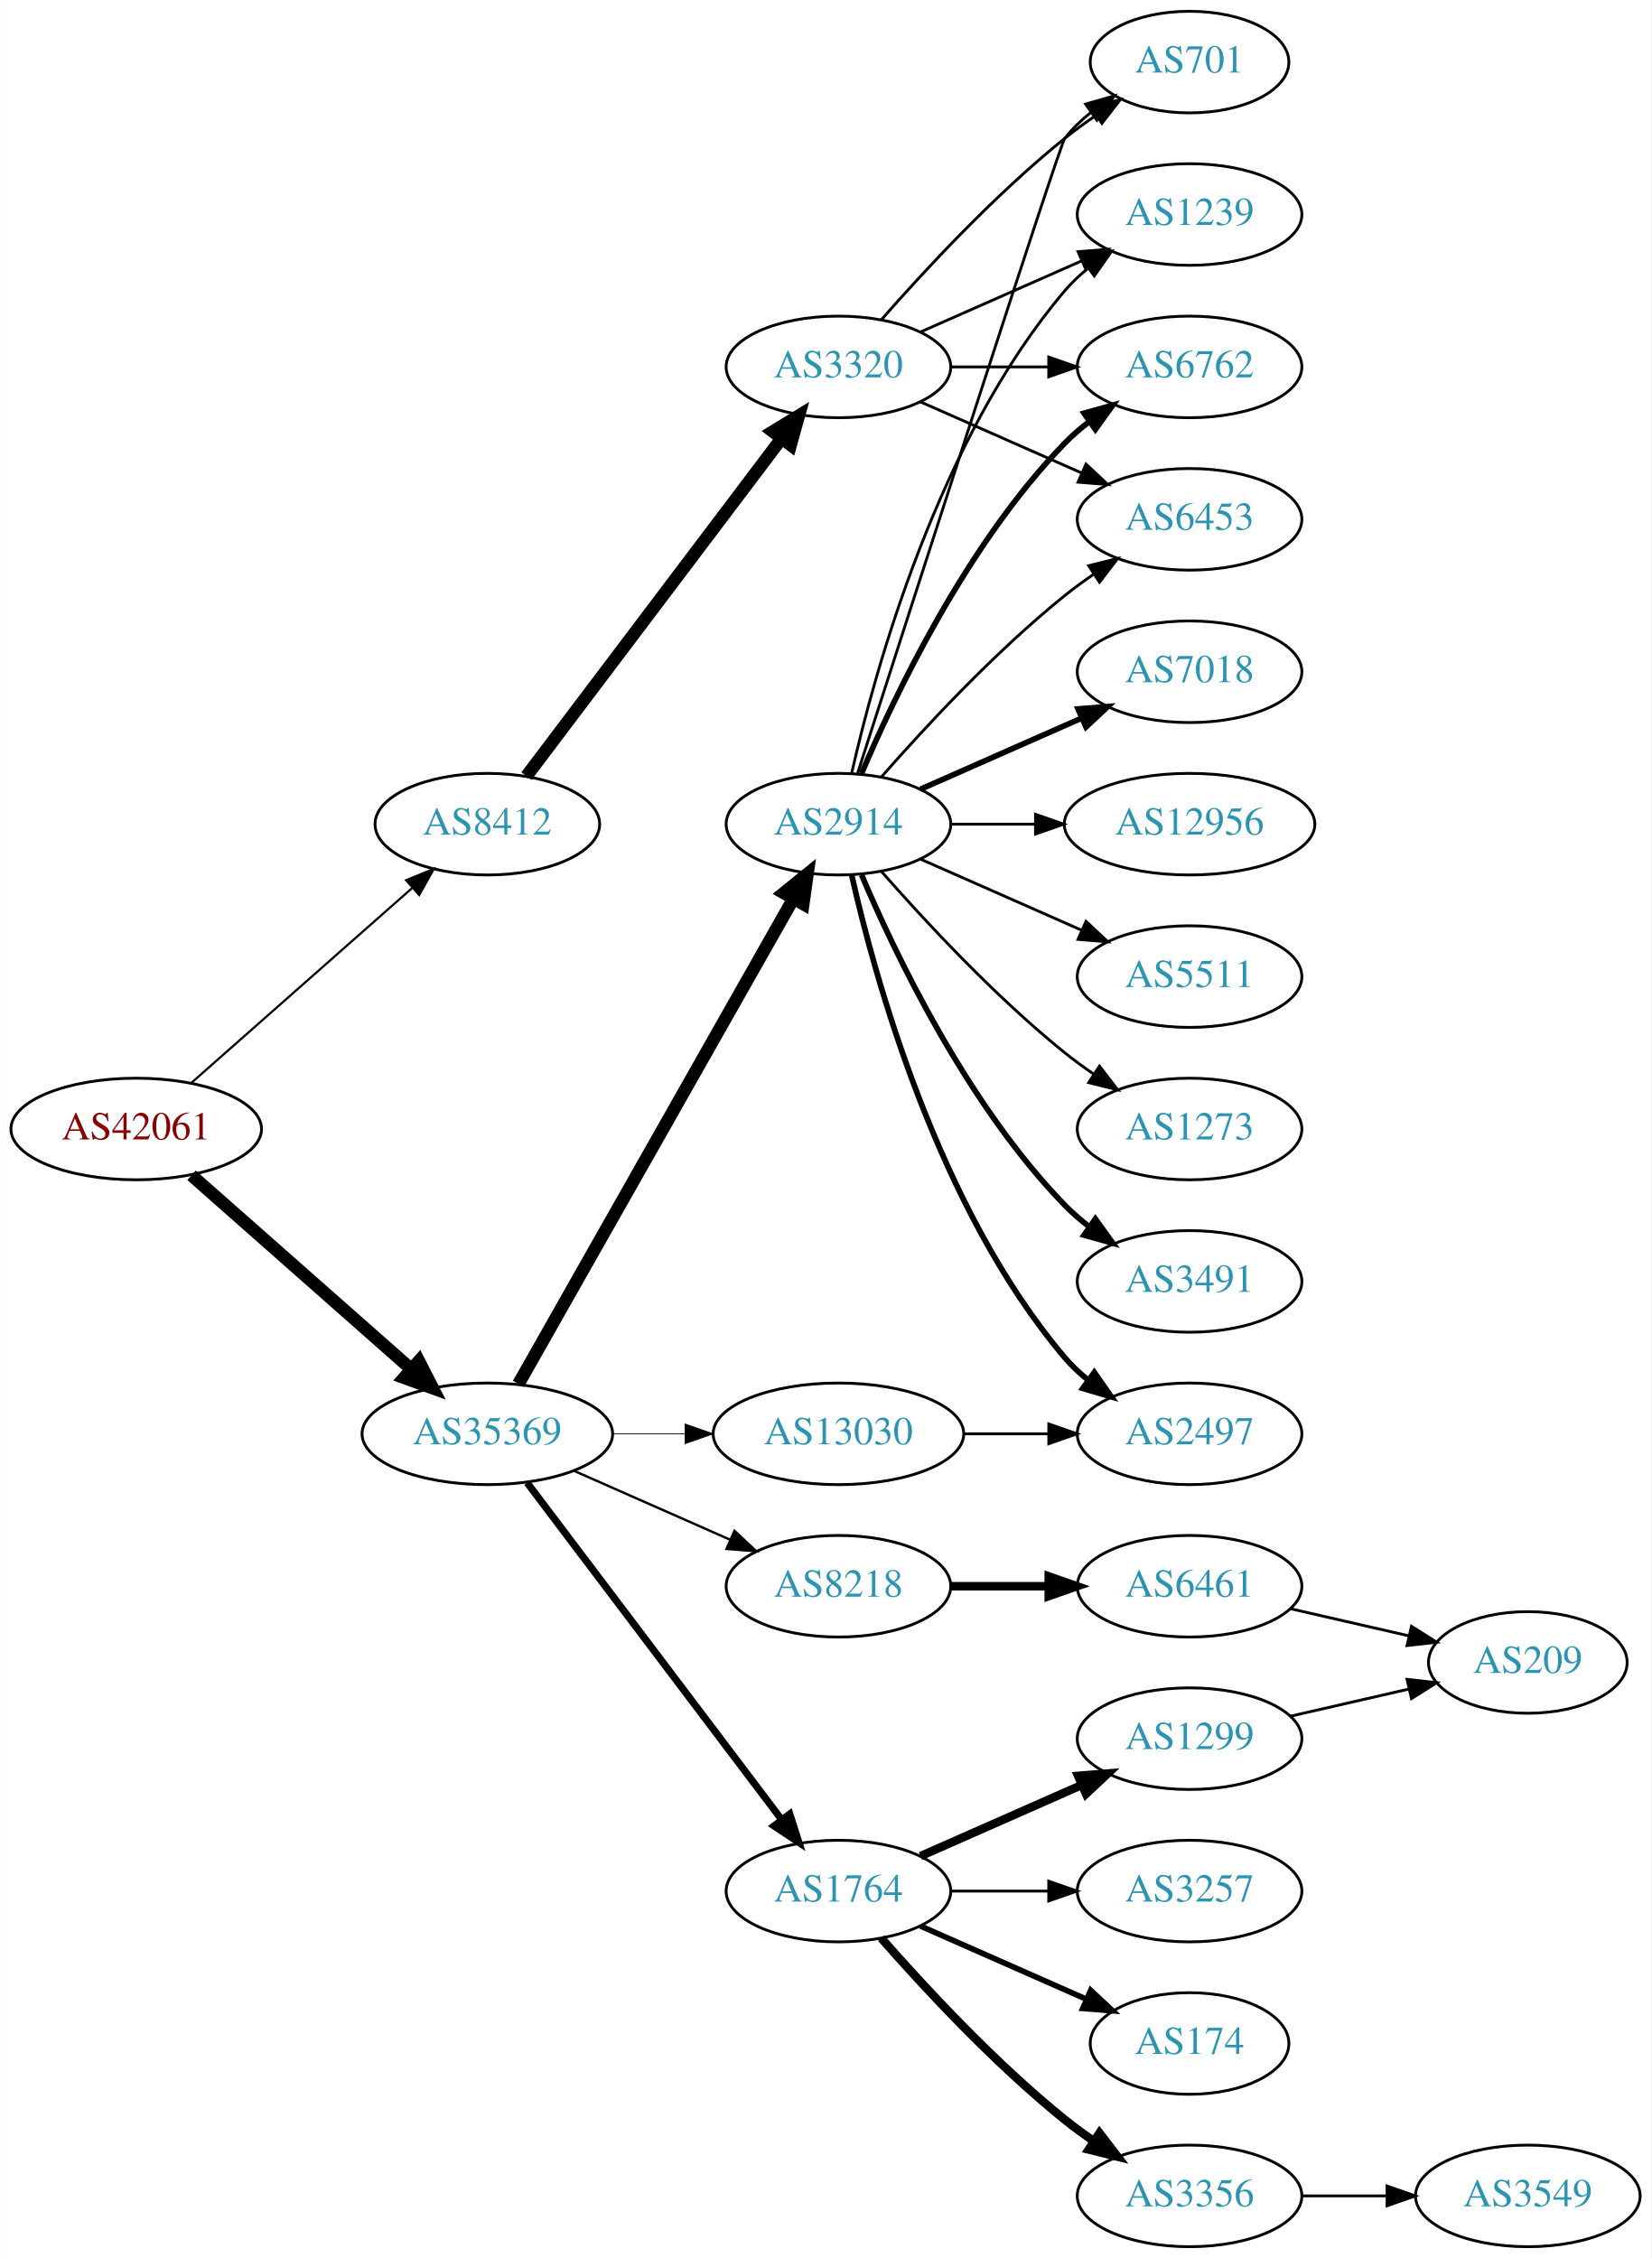
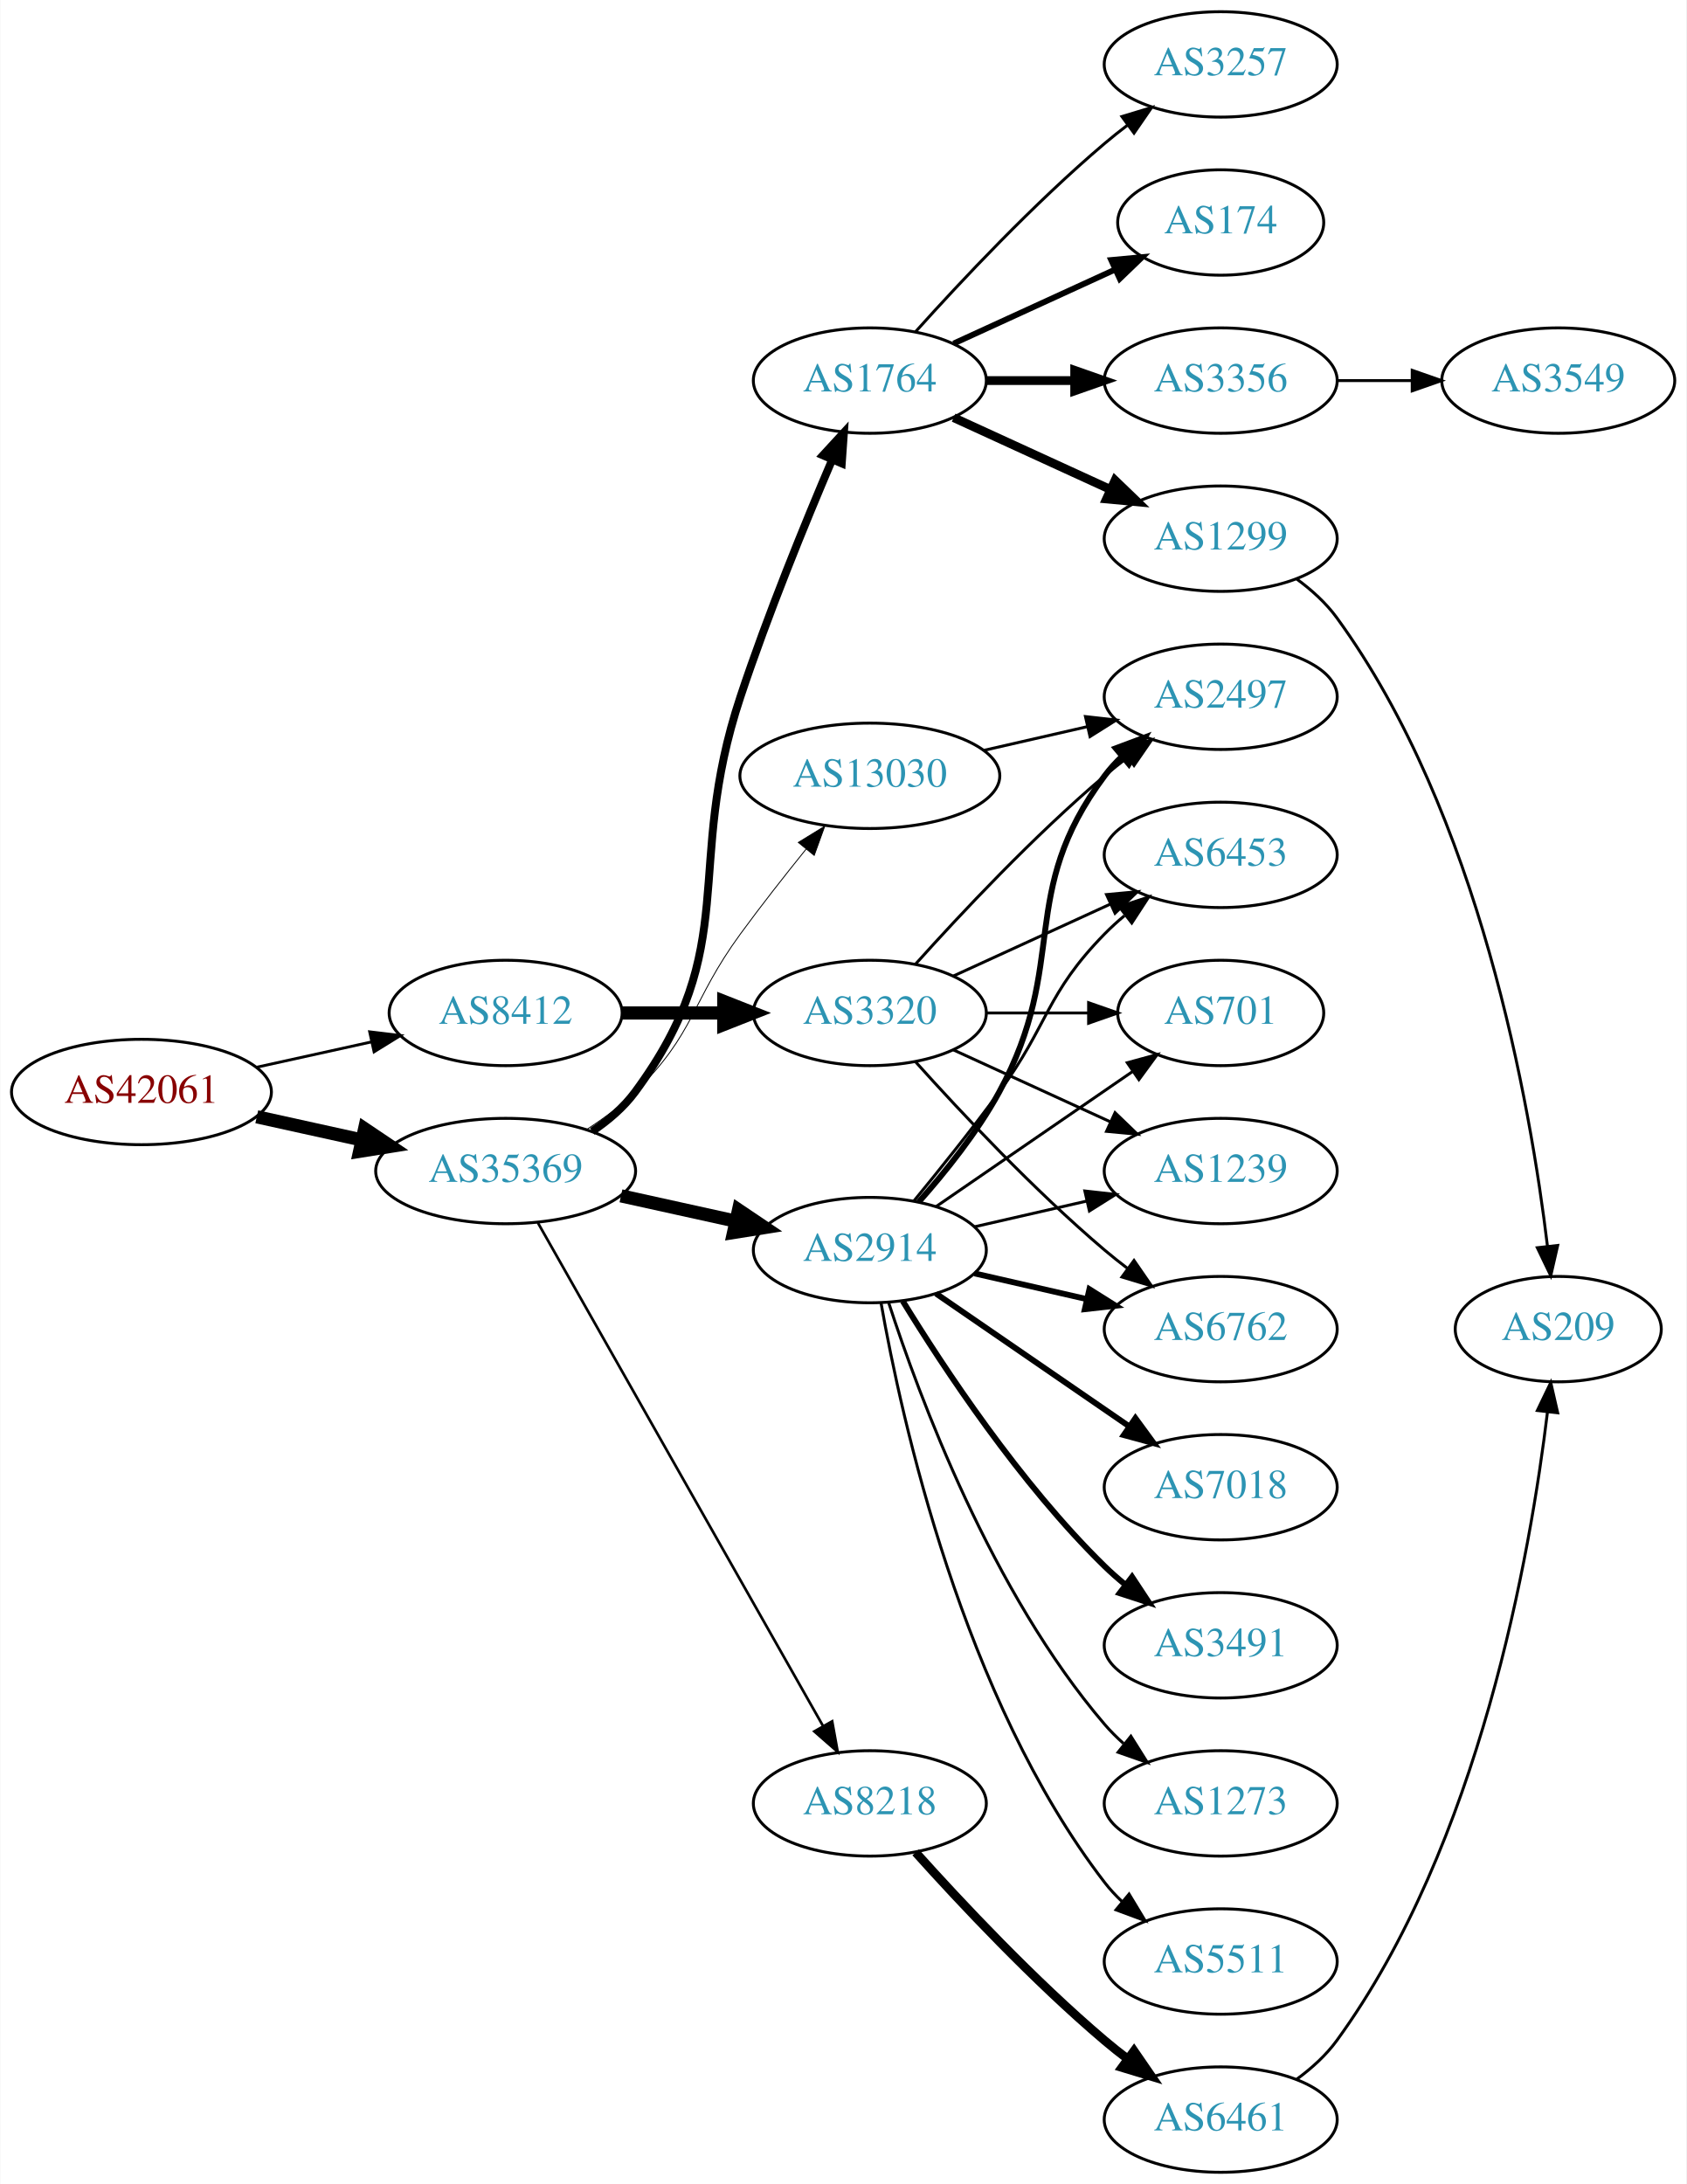
- <svg xmlns="http://www.w3.org/2000/svg" xmlns:xlink="http://www.w3.org/1999/xlink" width="585pt" height="800pt" viewBox="0.00 0.00 584.86 800.00">
-   <g id="graph0" class="graph" transform="scale(1 1) rotate(0) translate(4 796)">
-     <polygon fill="white" stroke="none" points="-4,4 -4,-796 580.862,-796 580.862,4 -4,4" />
+ <svg xmlns="http://www.w3.org/2000/svg" xmlns:xlink="http://www.w3.org/1999/xlink" width="576pt" height="746pt" viewBox="0.00 0.00 575.76 746.00">
+   <g id="graph0" class="graph" transform="scale(1 1) rotate(0) translate(4 742)">
+     <polygon fill="white" stroke="none" points="-4,4 -4,-742 571.762,-742 571.762,4 -4,4" />
    <g id="node1" class="node">
      <g id="a_node1">
        <a xlink:href="/asn/42061" xlink:title="AS42061 ~ LINZAG-AS [AT]">
-           <ellipse fill="#ffffff" stroke="black" cx="44.196" cy="-396" rx="44.393" ry="18" />
-           <text text-anchor="middle" x="44.196" y="-392.3" font-family="Times,serif" font-size="14.00" fill="#880000">AS42061</text>
+           <ellipse fill="#ffffff" stroke="black" cx="44.196" cy="-369" rx="44.393" ry="18" />
+           <text text-anchor="middle" x="44.196" y="-365.3" font-family="Times,serif" font-size="14.00" fill="#880000">AS42061</text>
        </a>
      </g>
    </g>
    <g id="node2" class="node">
      <g id="a_node2">
        <a xlink:href="/asn/8412" xlink:title="AS8412 ~ Rennweg 97-99 [AT]">
-           <ellipse fill="#ffffff" stroke="black" cx="168.588" cy="-504" rx="39.794" ry="18" />
-           <text text-anchor="middle" x="168.588" y="-500.3" font-family="Times,serif" font-size="14.00" fill="#2c94b3">AS8412</text>
+           <ellipse fill="#ffffff" stroke="black" cx="168.588" cy="-396" rx="39.794" ry="18" />
+           <text text-anchor="middle" x="168.588" y="-392.3" font-family="Times,serif" font-size="14.00" fill="#2c94b3">AS8412</text>
        </a>
      </g>
    </g>
    <g id="edge1" class="edge">
-       <path fill="none" stroke="black" stroke-width="0.776" d="M63.785,-412.403C84.602,-430.772 118.478,-460.665 141.838,-481.278" />
-       <polygon fill="black" stroke="black" stroke-width="0.776" points="139.809,-484.156 149.623,-488.148 144.441,-478.907 139.809,-484.156" />
+       <path fill="none" stroke="black" stroke-width="0.964" d="M83.586,-377.469C95.977,-380.202 109.824,-383.257 122.644,-386.085" />
+       <polygon fill="black" stroke="black" stroke-width="0.964" points="122.14,-389.558 132.659,-388.295 123.648,-382.722 122.14,-389.558" />
    </g>
    <g id="node3" class="node">
      <g id="a_node3">
        <a xlink:href="/asn/35369" xlink:title="AS35369 ~ LINZAG-TELEKOM-AS [AT]">
-           <ellipse fill="#ffffff" stroke="black" cx="168.588" cy="-288" rx="44.393" ry="18" />
-           <text text-anchor="middle" x="168.588" y="-284.3" font-family="Times,serif" font-size="14.00" fill="#2c94b3">AS35369</text>
+           <ellipse fill="#ffffff" stroke="black" cx="168.588" cy="-342" rx="44.393" ry="18" />
+           <text text-anchor="middle" x="168.588" y="-338.3" font-family="Times,serif" font-size="14.00" fill="#2c94b3">AS35369</text>
        </a>
      </g>
    </g>
    <g id="edge2" class="edge">
-       <path fill="none" stroke="black" stroke-width="4.5" d="M63.785,-379.597C84.482,-361.333 118.089,-331.678 141.434,-311.079" />
-       <polygon fill="black" stroke="black" stroke-width="4.5" points="144.333,-313.772 149.226,-304.203 139.122,-307.867 144.333,-313.772" />
+       <path fill="none" stroke="black" stroke-width="4.5" d="M83.586,-360.531C94.978,-358.018 107.6,-355.233 119.525,-352.603" />
+       <polygon fill="black" stroke="black" stroke-width="4.5" points="120.418,-356.438 129.335,-350.439 118.721,-348.748 120.418,-356.438" />
    </g>
    <g id="node4" class="node">
      <g id="a_node4">
        <a xlink:href="/asn/3320" xlink:title="AS3320 ~ DTAG [DE]">
-           <ellipse fill="#ffffff" stroke="black" cx="292.98" cy="-666" rx="39.794" ry="18" />
-           <text text-anchor="middle" x="292.98" y="-662.3" font-family="Times,serif" font-size="14.00" fill="#2c94b3">AS3320</text>
+           <ellipse fill="#ffffff" stroke="black" cx="292.98" cy="-396" rx="39.794" ry="18" />
+           <text text-anchor="middle" x="292.98" y="-392.3" font-family="Times,serif" font-size="14.00" fill="#2c94b3">AS3320</text>
        </a>
      </g>
    </g>
    <g id="edge3" class="edge">
-       <path fill="none" stroke="black" stroke-width="4.5" d="M182.455,-521.031C203.977,-549.517 247.394,-606.985 272.62,-640.374" />
-       <polygon fill="black" stroke="black" stroke-width="4.5" points="269.748,-643.105 278.918,-648.71 276.031,-638.357 269.748,-643.105" />
-     </g>
-     <g id="node9" class="node">
-       <g id="a_node9">
-         <a xlink:href="/asn/1764" xlink:title="AS1764 ~ NEXTLAYER-AS [AT]">
-           <ellipse fill="#ffffff" stroke="black" cx="292.98" cy="-126" rx="39.794" ry="18" />
-           <text text-anchor="middle" x="292.98" y="-122.3" font-family="Times,serif" font-size="14.00" fill="#2c94b3">AS1764</text>
-         </a>
-       </g>
-     </g>
-     <g id="edge8" class="edge">
-       <path fill="none" stroke="black" stroke-width="2.531" d="M182.686,-270.663C204.311,-242.04 247.582,-184.767 272.705,-151.514" />
-       <polygon fill="black" stroke="black" stroke-width="2.531" points="275.741,-153.301 278.976,-143.212 270.156,-149.081 275.741,-153.301" />
+       <path fill="none" stroke="black" stroke-width="4.5" d="M208.314,-396C219.252,-396 231.303,-396 242.769,-396" />
+       <polygon fill="black" stroke="black" stroke-width="4.5" points="243.087,-399.938 253.087,-396 243.087,-392.063 243.087,-399.938" />
    </g>
    <g id="node10" class="node">
      <g id="a_node10">
-         <a xlink:href="/asn/2914" xlink:title="AS2914 ~ NTT America, Inc. [US]">
-           <ellipse fill="#ffffff" stroke="black" cx="292.98" cy="-504" rx="39.794" ry="18" />
-           <text text-anchor="middle" x="292.98" y="-500.3" font-family="Times,serif" font-size="14.00" fill="#2c94b3">AS2914</text>
+         <a xlink:href="/asn/8218" xlink:title="AS8218 ~ legacy Neotelecoms [FR]">
+           <ellipse fill="#ffffff" stroke="black" cx="292.98" cy="-126" rx="39.794" ry="18" />
+           <text text-anchor="middle" x="292.98" y="-122.3" font-family="Times,serif" font-size="14.00" fill="#2c94b3">AS8218</text>
        </a>
      </g>
    </g>
    <g id="edge9" class="edge">
-       <path fill="none" stroke="black" stroke-width="4.5" d="M179.604,-305.676C201.084,-343.584 251.677,-432.873 276.998,-477.559" />
-       <polygon fill="black" stroke="black" stroke-width="4.5" points="273.642,-479.623 281.998,-486.383 280.494,-475.741 273.642,-479.623" />
+       <path fill="none" stroke="black" stroke-width="0.9" d="M179.604,-324.324C201.084,-286.416 251.677,-197.127 276.998,-152.441" />
+       <polygon fill="black" stroke="black" stroke-width="0.9" points="280.113,-154.043 281.998,-143.617 274.023,-150.592 280.113,-154.043" />
    </g>
    <g id="node11" class="node">
      <g id="a_node11">
-         <a xlink:href="/asn/8218" xlink:title="AS8218 ~ legacy Neotelecoms [FR]">
-           <ellipse fill="#ffffff" stroke="black" cx="292.98" cy="-234" rx="39.794" ry="18" />
-           <text text-anchor="middle" x="292.98" y="-230.3" font-family="Times,serif" font-size="14.00" fill="#2c94b3">AS8218</text>
+         <a xlink:href="/asn/1764" xlink:title="AS1764 ~ NEXTLAYER-AS [AT]">
+           <ellipse fill="#ffffff" stroke="black" cx="292.98" cy="-612" rx="39.794" ry="18" />
+           <text text-anchor="middle" x="292.98" y="-608.3" font-family="Times,serif" font-size="14.00" fill="#2c94b3">AS1764</text>
        </a>
      </g>
    </g>
    <g id="edge10" class="edge">
-       <path fill="none" stroke="black" stroke-width="0.844" d="M199.216,-274.928C215.81,-267.607 236.67,-258.403 254.403,-250.579" />
-       <polygon fill="black" stroke="black" stroke-width="0.844" points="256.151,-253.634 263.887,-246.395 253.325,-247.23 256.151,-253.634" />
+       <path fill="none" stroke="black" stroke-width="2.7" d="M198.146,-355.555C203.645,-359.26 208.895,-363.737 212.784,-369 249.688,-418.941 229.219,-445.066 248.784,-504 258.109,-532.088 270.914,-563.412 280.159,-585.061" />
+       <polygon fill="black" stroke="black" stroke-width="2.7" points="276.96,-586.481 284.13,-594.28 283.388,-583.712 276.96,-586.481" />
    </g>
    <g id="node12" class="node">
      <g id="a_node12">
+         <a xlink:href="/asn/2914" xlink:title="AS2914 ~ NTT America, Inc. [US]">
+           <ellipse fill="#ffffff" stroke="black" cx="292.98" cy="-315" rx="39.794" ry="18" />
+           <text text-anchor="middle" x="292.98" y="-311.3" font-family="Times,serif" font-size="14.00" fill="#2c94b3">AS2914</text>
+         </a>
+       </g>
+     </g>
+     <g id="edge11" class="edge">
+       <path fill="none" stroke="black" stroke-width="4.5" d="M207.978,-333.531C220.369,-330.798 234.216,-327.743 247.036,-324.915" />
+       <polygon fill="black" stroke="black" stroke-width="4.5" points="248.134,-328.705 257.051,-322.705 246.438,-321.015 248.134,-328.705" />
+     </g>
+     <g id="node13" class="node">
+       <g id="a_node13">
        <a xlink:href="/asn/13030" xlink:title="AS13030 ~ Init7 (Switzerland) Ltd. [CH]">
-           <ellipse fill="#ffffff" stroke="black" cx="292.98" cy="-288" rx="44.393" ry="18" />
-           <text text-anchor="middle" x="292.98" y="-284.3" font-family="Times,serif" font-size="14.00" fill="#2c94b3">AS13030</text>
-         </a>
-       </g>
-     </g>
-     <g id="edge11" class="edge">
-       <path fill="none" stroke="black" stroke-width="0.281" d="M213.084,-288C221.29,-288 229.961,-288 238.434,-288" />
-       <polygon fill="black" stroke="black" stroke-width="0.281" points="238.625,-291.5 248.625,-288 238.625,-284.5 238.625,-291.5" />
+           <ellipse fill="#ffffff" stroke="black" cx="292.98" cy="-477" rx="44.393" ry="18" />
+           <text text-anchor="middle" x="292.98" y="-473.3" font-family="Times,serif" font-size="14.00" fill="#2c94b3">AS13030</text>
+         </a>
+       </g>
+     </g>
+     <g id="edge12" class="edge">
+       <path fill="none" stroke="black" stroke-width="0.3" d="M196.472,-356.329C202.196,-360.036 207.962,-364.318 212.784,-369 233.478,-389.094 231.759,-399.716 248.784,-423 255.837,-432.646 263.935,-442.954 271.2,-451.951" />
+       <polygon fill="black" stroke="black" stroke-width="0.3" points="268.554,-454.245 277.583,-459.789 273.982,-449.825 268.554,-454.245" />
    </g>
    <g id="node5" class="node">
      <g id="a_node5">
        <a xlink:href="/asn/6762" xlink:title="AS6762 ~ TELECOM ITALIA SPARKLE S.p.A. [IT]">
-           <ellipse fill="#ffffff" stroke="black" cx="417.373" cy="-666" rx="39.794" ry="18" />
-           <text text-anchor="middle" x="417.373" y="-662.3" font-family="Times,serif" font-size="14.00" fill="#2c94b3">AS6762</text>
+           <ellipse fill="#ffffff" stroke="black" cx="412.823" cy="-288" rx="39.794" ry="18" />
+           <text text-anchor="middle" x="412.823" y="-284.3" font-family="Times,serif" font-size="14.00" fill="#2c94b3">AS6762</text>
        </a>
      </g>
    </g>
    <g id="edge4" class="edge">
-       <path fill="none" stroke="black" d="M332.706,-666C343.644,-666 355.695,-666 367.161,-666" />
-       <polygon fill="black" stroke="black" points="367.479,-669.5 377.479,-666 367.479,-662.5 367.479,-669.5" />
+       <path fill="none" stroke="black" d="M308.626,-379.275C323.927,-362.235 349.025,-335.477 373.176,-315 375.674,-312.883 378.334,-310.768 381.045,-308.707" />
+       <polygon fill="black" stroke="black" points="383.212,-311.459 389.222,-302.734 379.082,-305.806 383.212,-311.459" />
    </g>
    <g id="node6" class="node">
      <g id="a_node6">
        <a xlink:href="/asn/6453" xlink:title="AS6453 ~ TATA COMMUNICATIONS (AMERICA) INC [US]">
-           <ellipse fill="#ffffff" stroke="black" cx="417.373" cy="-612" rx="39.794" ry="18" />
-           <text text-anchor="middle" x="417.373" y="-608.3" font-family="Times,serif" font-size="14.00" fill="#2c94b3">AS6453</text>
+           <ellipse fill="#ffffff" stroke="black" cx="412.823" cy="-450" rx="39.794" ry="18" />
+           <text text-anchor="middle" x="412.823" y="-446.3" font-family="Times,serif" font-size="14.00" fill="#2c94b3">AS6453</text>
        </a>
      </g>
    </g>
    <g id="edge5" class="edge">
-       <path fill="none" stroke="black" d="M322.06,-653.611C339.008,-646.134 360.805,-636.517 379.174,-628.412" />
-       <polygon fill="black" stroke="black" points="380.688,-631.57 388.424,-624.331 377.862,-625.166 380.688,-631.57" />
+       <path fill="none" stroke="black" d="M321.609,-408.661C337.566,-415.973 357.837,-425.261 375.119,-433.181" />
+       <polygon fill="black" stroke="black" points="373.818,-436.435 384.367,-437.419 376.734,-430.071 373.818,-436.435" />
    </g>
    <g id="node7" class="node">
      <g id="a_node7">
-         <a xlink:href="/asn/701" xlink:title="AS701 ~ UUNET [US]">
-           <ellipse fill="#ffffff" stroke="black" cx="417.373" cy="-774" rx="35.194" ry="18" />
-           <text text-anchor="middle" x="417.373" y="-770.3" font-family="Times,serif" font-size="14.00" fill="#2c94b3">AS701</text>
+         <a xlink:href="/asn/2497" xlink:title="AS2497 ~ Internet Initiative Japan Inc. [JP]">
+           <ellipse fill="#ffffff" stroke="black" cx="412.823" cy="-504" rx="39.794" ry="18" />
+           <text text-anchor="middle" x="412.823" y="-500.3" font-family="Times,serif" font-size="14.00" fill="#2c94b3">AS2497</text>
        </a>
      </g>
    </g>
    <g id="edge6" class="edge">
-       <path fill="none" stroke="black" d="M308.133,-682.663C323.234,-699.894 348.355,-727.024 373.176,-747 376.682,-749.821 380.5,-752.587 384.368,-755.208" />
-       <polygon fill="black" stroke="black" points="382.518,-758.18 392.813,-760.682 386.325,-752.306 382.518,-758.18" />
+       <path fill="none" stroke="black" d="M308.626,-412.725C323.927,-429.765 349.025,-456.523 373.176,-477 375.674,-479.117 378.334,-481.232 381.045,-483.293" />
+       <polygon fill="black" stroke="black" points="379.082,-486.194 389.222,-489.266 383.212,-480.541 379.082,-486.194" />
    </g>
    <g id="node8" class="node">
      <g id="a_node8">
+         <a xlink:href="/asn/701" xlink:title="AS701 ~ UUNET [US]">
+           <ellipse fill="#ffffff" stroke="black" cx="412.823" cy="-396" rx="35.194" ry="18" />
+           <text text-anchor="middle" x="412.823" y="-392.3" font-family="Times,serif" font-size="14.00" fill="#2c94b3">AS701</text>
+         </a>
+       </g>
+     </g>
+     <g id="edge7" class="edge">
+       <path fill="none" stroke="black" d="M332.893,-396C343.98,-396 356.139,-396 367.522,-396" />
+       <polygon fill="black" stroke="black" points="367.703,-399.5 377.703,-396 367.703,-392.5 367.703,-399.5" />
+     </g>
+     <g id="node9" class="node">
+       <g id="a_node9">
        <a xlink:href="/asn/1239" xlink:title="AS1239 ~ Sprint [US]">
-           <ellipse fill="#ffffff" stroke="black" cx="417.373" cy="-720" rx="39.794" ry="18" />
-           <text text-anchor="middle" x="417.373" y="-716.3" font-family="Times,serif" font-size="14.00" fill="#2c94b3">AS1239</text>
-         </a>
-       </g>
-     </g>
-     <g id="edge7" class="edge">
-       <path fill="none" stroke="black" d="M322.06,-678.389C339.008,-685.866 360.805,-695.483 379.174,-703.588" />
-       <polygon fill="black" stroke="black" points="377.862,-706.834 388.424,-707.669 380.688,-700.43 377.862,-706.834" />
-     </g>
-     <g id="node13" class="node">
-       <g id="a_node13">
-         <a xlink:href="/asn/174" xlink:title="AS174 ~ Cogent Communications [US]">
-           <ellipse fill="#ffffff" stroke="black" cx="417.373" cy="-72" rx="35.194" ry="18" />
-           <text text-anchor="middle" x="417.373" y="-68.3" font-family="Times,serif" font-size="14.00" fill="#2c94b3">AS174</text>
-         </a>
-       </g>
-     </g>
-     <g id="edge12" class="edge">
-       <path fill="none" stroke="black" stroke-width="2" d="M322.06,-113.611C339.488,-105.922 362.045,-95.969 380.729,-87.726" />
-       <polygon fill="black" stroke="black" stroke-width="2" points="382.362,-90.831 390.099,-83.592 379.537,-84.427 382.362,-90.831" />
+           <ellipse fill="#ffffff" stroke="black" cx="412.823" cy="-342" rx="39.794" ry="18" />
+           <text text-anchor="middle" x="412.823" y="-338.3" font-family="Times,serif" font-size="14.00" fill="#2c94b3">AS1239</text>
+         </a>
+       </g>
+     </g>
+     <g id="edge8" class="edge">
+       <path fill="none" stroke="black" d="M321.609,-383.339C337.566,-376.027 357.837,-366.739 375.119,-358.819" />
+       <polygon fill="black" stroke="black" points="376.734,-361.929 384.367,-354.581 373.818,-355.565 376.734,-361.929" />
    </g>
    <g id="node14" class="node">
      <g id="a_node14">
-         <a xlink:href="/asn/3356" xlink:title="AS3356 ~ Level 3 Parent, LLC [US]">
-           <ellipse fill="#ffffff" stroke="black" cx="417.373" cy="-18" rx="39.794" ry="18" />
-           <text text-anchor="middle" x="417.373" y="-14.3" font-family="Times,serif" font-size="14.00" fill="#2c94b3">AS3356</text>
+         <a xlink:href="/asn/6461" xlink:title="AS6461 ~ Zayo Bandwidth [US]">
+           <ellipse fill="#ffffff" stroke="black" cx="412.823" cy="-18" rx="39.794" ry="18" />
+           <text text-anchor="middle" x="412.823" y="-14.3" font-family="Times,serif" font-size="14.00" fill="#2c94b3">AS6461</text>
        </a>
      </g>
    </g>
    <g id="edge13" class="edge">
-       <path fill="none" stroke="black" stroke-width="3" d="M308.133,-109.337C323.234,-92.106 348.355,-64.976 373.176,-45 376.432,-42.38 379.957,-39.808 383.542,-37.354" />
-       <polygon fill="black" stroke="black" stroke-width="3" points="385.46,-40.281 391.914,-31.879 381.629,-34.423 385.46,-40.281" />
+       <path fill="none" stroke="black" stroke-width="3" d="M308.626,-109.275C323.927,-92.235 349.025,-65.477 373.176,-45 375.674,-42.883 378.334,-40.768 381.045,-38.707" />
+       <polygon fill="black" stroke="black" stroke-width="3" points="383.212,-41.459 389.222,-32.734 379.082,-35.806 383.212,-41.459" />
    </g>
    <g id="node15" class="node">
      <g id="a_node15">
-         <a xlink:href="/asn/3257" xlink:title="AS3257 ~ GTT [DE]">
-           <ellipse fill="#ffffff" stroke="black" cx="417.373" cy="-126" rx="39.794" ry="18" />
-           <text text-anchor="middle" x="417.373" y="-122.3" font-family="Times,serif" font-size="14.00" fill="#2c94b3">AS3257</text>
+         <a xlink:href="/asn/1299" xlink:title="AS1299 ~ Telia Carrier [EU]">
+           <ellipse fill="#ffffff" stroke="black" cx="412.823" cy="-558" rx="39.794" ry="18" />
+           <text text-anchor="middle" x="412.823" y="-554.3" font-family="Times,serif" font-size="14.00" fill="#2c94b3">AS1299</text>
        </a>
      </g>
    </g>
    <g id="edge14" class="edge">
-       <path fill="none" stroke="black" d="M332.706,-126C343.644,-126 355.695,-126 367.161,-126" />
-       <polygon fill="black" stroke="black" points="367.479,-129.5 377.479,-126 367.479,-122.5 367.479,-129.5" />
+       <path fill="none" stroke="black" stroke-width="3" d="M321.609,-599.339C337.566,-592.027 357.837,-582.739 375.119,-574.819" />
+       <polygon fill="black" stroke="black" stroke-width="3" points="376.734,-577.929 384.367,-570.581 373.818,-571.565 376.734,-577.929" />
    </g>
    <g id="node16" class="node">
      <g id="a_node16">
-         <a xlink:href="/asn/1299" xlink:title="AS1299 ~ Telia Carrier [EU]">
-           <ellipse fill="#ffffff" stroke="black" cx="417.373" cy="-180" rx="39.794" ry="18" />
-           <text text-anchor="middle" x="417.373" y="-176.3" font-family="Times,serif" font-size="14.00" fill="#2c94b3">AS1299</text>
+         <a xlink:href="/asn/3356" xlink:title="AS3356 ~ Level 3 Parent, LLC [US]">
+           <ellipse fill="#ffffff" stroke="black" cx="412.823" cy="-612" rx="39.794" ry="18" />
+           <text text-anchor="middle" x="412.823" y="-608.3" font-family="Times,serif" font-size="14.00" fill="#2c94b3">AS3356</text>
        </a>
      </g>
    </g>
    <g id="edge15" class="edge">
-       <path fill="none" stroke="black" stroke-width="3" d="M322.06,-138.389C339.008,-145.866 360.805,-155.483 379.174,-163.588" />
-       <polygon fill="black" stroke="black" stroke-width="3" points="377.862,-166.834 388.424,-167.669 380.688,-160.43 377.862,-166.834" />
-     </g>
-     <g id="edge19" class="edge">
-       <path fill="none" stroke="black" stroke-width="2" d="M301.171,-521.975C312.938,-549.682 338.512,-603.348 373.176,-639 375.797,-641.695 378.737,-644.239 381.82,-646.608" />
-       <polygon fill="black" stroke="black" stroke-width="2" points="379.986,-649.597 390.189,-652.455 383.995,-643.859 379.986,-649.597" />
-     </g>
-     <g id="edge24" class="edge">
-       <path fill="none" stroke="black" d="M308.133,-520.663C323.234,-537.894 348.355,-565.024 373.176,-585 376.432,-587.62 379.957,-590.192 383.542,-592.646" />
-       <polygon fill="black" stroke="black" points="381.629,-595.577 391.914,-598.121 385.46,-589.719 381.629,-595.577" />
-     </g>
-     <g id="edge23" class="edge">
-       <path fill="none" stroke="black" d="M299.779,-522.068C317.74,-577.995 371.357,-744.673 373.176,-747 375.812,-750.37 378.993,-753.431 382.421,-756.179" />
-       <polygon fill="black" stroke="black" points="380.531,-759.128 390.723,-762.02 384.559,-753.403 380.531,-759.128" />
-     </g>
-     <g id="edge18" class="edge">
-       <path fill="none" stroke="black" d="M297.674,-522.075C305.814,-558.148 328.247,-640.14 373.176,-693 375.611,-695.864 378.427,-698.521 381.432,-700.961" />
-       <polygon fill="black" stroke="black" points="379.531,-703.905 389.692,-706.906 383.62,-698.224 379.531,-703.905" />
+       <path fill="none" stroke="black" stroke-width="3" d="M332.893,-612C342.446,-612 352.796,-612 362.759,-612" />
+       <polygon fill="black" stroke="black" stroke-width="3" points="362.951,-615.5 372.951,-612 362.951,-608.5 362.951,-615.5" />
+     </g>
+     <g id="node17" class="node">
+       <g id="a_node17">
+         <a xlink:href="/asn/3257" xlink:title="AS3257 ~ GTT [DE]">
+           <ellipse fill="#ffffff" stroke="black" cx="412.823" cy="-720" rx="39.794" ry="18" />
+           <text text-anchor="middle" x="412.823" y="-716.3" font-family="Times,serif" font-size="14.00" fill="#2c94b3">AS3257</text>
+         </a>
+       </g>
+     </g>
+     <g id="edge16" class="edge">
+       <path fill="none" stroke="black" d="M308.626,-628.725C323.927,-645.765 349.025,-672.523 373.176,-693 375.674,-695.117 378.334,-697.232 381.045,-699.293" />
+       <polygon fill="black" stroke="black" points="379.082,-702.194 389.222,-705.266 383.212,-696.541 379.082,-702.194" />
    </g>
    <g id="node18" class="node">
      <g id="a_node18">
-         <a xlink:href="/asn/3491" xlink:title="AS3491 ~ PCCW Global, Inc. [US]">
-           <ellipse fill="#ffffff" stroke="black" cx="417.373" cy="-342" rx="39.794" ry="18" />
-           <text text-anchor="middle" x="417.373" y="-338.3" font-family="Times,serif" font-size="14.00" fill="#2c94b3">AS3491</text>
+         <a xlink:href="/asn/174" xlink:title="AS174 ~ Cogent Communications [US]">
+           <ellipse fill="#ffffff" stroke="black" cx="412.823" cy="-666" rx="35.194" ry="18" />
+           <text text-anchor="middle" x="412.823" y="-662.3" font-family="Times,serif" font-size="14.00" fill="#2c94b3">AS174</text>
        </a>
      </g>
    </g>
    <g id="edge17" class="edge">
-       <path fill="none" stroke="black" stroke-width="2" d="M301.171,-486.025C312.938,-458.318 338.512,-404.652 373.176,-369 375.797,-366.305 378.737,-363.761 381.82,-361.392" />
-       <polygon fill="black" stroke="black" stroke-width="2" points="383.995,-364.141 390.189,-355.545 379.986,-358.403 383.995,-364.141" />
+       <path fill="none" stroke="black" stroke-width="2" d="M321.609,-624.661C338.025,-632.183 359.007,-641.798 376.604,-649.861" />
+       <polygon fill="black" stroke="black" stroke-width="2" points="375.432,-653.174 385.981,-654.158 378.348,-646.811 375.432,-653.174" />
+     </g>
+     <g id="edge22" class="edge">
+       <path fill="none" stroke="black" stroke-width="2" d="M328.7,-307.045C340.7,-304.296 354.32,-301.175 367.013,-298.267" />
+       <polygon fill="black" stroke="black" stroke-width="2" points="367.979,-301.636 376.945,-295.991 366.415,-294.813 367.979,-301.636" />
+     </g>
+     <g id="edge24" class="edge">
+       <path fill="none" stroke="black" d="M307.983,-331.731C316.631,-342.25 327.823,-356.208 337.176,-369 354.201,-392.284 353.004,-402.383 373.176,-423 375.269,-425.139 377.553,-427.218 379.929,-429.21" />
+       <polygon fill="black" stroke="black" points="378.173,-432.275 388.229,-435.611 382.448,-426.732 378.173,-432.275" />
+     </g>
+     <g id="edge20" class="edge">
+       <path fill="none" stroke="black" stroke-width="2" d="M309.652,-331.404C318.696,-341.579 329.718,-355.29 337.176,-369 361.355,-413.446 342.905,-436.458 373.176,-477 374.921,-479.336 376.928,-481.545 379.092,-483.617" />
+       <polygon fill="black" stroke="black" stroke-width="2" points="376.969,-486.405 386.892,-490.118 381.451,-481.027 376.969,-486.405" />
+     </g>
+     <g id="edge23" class="edge">
+       <path fill="none" stroke="black" d="M315.595,-329.857C334.432,-342.805 361.912,-361.693 382.687,-375.973" />
+       <polygon fill="black" stroke="black" points="380.913,-379.001 391.136,-381.781 384.878,-373.232 380.913,-379.001" />
+     </g>
+     <g id="edge21" class="edge">
+       <path fill="none" stroke="black" d="M328.7,-322.955C340.7,-325.704 354.32,-328.825 367.013,-331.733" />
+       <polygon fill="black" stroke="black" points="366.415,-335.187 376.945,-334.009 367.979,-328.364 366.415,-335.187" />
    </g>
    <g id="node19" class="node">
      <g id="a_node19">
        <a xlink:href="/asn/7018" xlink:title="AS7018 ~ AT&amp;T Services, Inc. [US]">
-           <ellipse fill="#ffffff" stroke="black" cx="417.373" cy="-558" rx="39.794" ry="18" />
-           <text text-anchor="middle" x="417.373" y="-554.3" font-family="Times,serif" font-size="14.00" fill="#2c94b3">AS7018</text>
-         </a>
-       </g>
-     </g>
-     <g id="edge20" class="edge">
-       <path fill="none" stroke="black" stroke-width="2" d="M322.06,-516.389C339.008,-523.866 360.805,-533.483 379.174,-541.588" />
-       <polygon fill="black" stroke="black" stroke-width="2" points="377.862,-544.834 388.424,-545.669 380.688,-538.43 377.862,-544.834" />
+           <ellipse fill="#ffffff" stroke="black" cx="412.823" cy="-234" rx="39.794" ry="18" />
+           <text text-anchor="middle" x="412.823" y="-230.3" font-family="Times,serif" font-size="14.00" fill="#2c94b3">AS7018</text>
+         </a>
+       </g>
+     </g>
+     <g id="edge18" class="edge">
+       <path fill="none" stroke="black" stroke-width="2" d="M315.595,-300.143C334.083,-287.435 360.897,-269.005 381.526,-254.825" />
+       <polygon fill="black" stroke="black" stroke-width="2" points="383.688,-257.586 389.947,-249.037 379.723,-251.817 383.688,-257.586" />
    </g>
    <g id="node20" class="node">
      <g id="a_node20">
-         <a xlink:href="/asn/12956" xlink:title="AS12956 ~ TELXIUS [ES]">
-           <ellipse fill="#ffffff" stroke="black" cx="417.373" cy="-504" rx="44.393" ry="18" />
-           <text text-anchor="middle" x="417.373" y="-500.3" font-family="Times,serif" font-size="14.00" fill="#2c94b3">AS12956</text>
-         </a>
-       </g>
-     </g>
-     <g id="edge21" class="edge">
-       <path fill="none" stroke="black" d="M332.706,-504C342.166,-504 352.458,-504 362.484,-504" />
-       <polygon fill="black" stroke="black" points="362.791,-507.5 372.791,-504 362.791,-500.5 362.791,-507.5" />
+         <a xlink:href="/asn/3491" xlink:title="AS3491 ~ PCCW Global, Inc. [US]">
+           <ellipse fill="#ffffff" stroke="black" cx="412.823" cy="-180" rx="39.794" ry="18" />
+           <text text-anchor="middle" x="412.823" y="-176.3" font-family="Times,serif" font-size="14.00" fill="#2c94b3">AS3491</text>
+         </a>
+       </g>
+     </g>
+     <g id="edge19" class="edge">
+       <path fill="none" stroke="black" stroke-width="2" d="M304.246,-297.56C318.055,-275.009 344.243,-235.278 373.176,-207 375.317,-204.908 377.634,-202.863 380.034,-200.894" />
+       <polygon fill="black" stroke="black" stroke-width="2" points="382.544,-203.382 388.375,-194.536 378.301,-197.815 382.544,-203.382" />
    </g>
    <g id="node21" class="node">
      <g id="a_node21">
-         <a xlink:href="/asn/2497" xlink:title="AS2497 ~ Internet Initiative Japan Inc. [JP]">
-           <ellipse fill="#ffffff" stroke="black" cx="417.373" cy="-288" rx="39.794" ry="18" />
-           <text text-anchor="middle" x="417.373" y="-284.3" font-family="Times,serif" font-size="14.00" fill="#2c94b3">AS2497</text>
-         </a>
-       </g>
-     </g>
-     <g id="edge22" class="edge">
-       <path fill="none" stroke="black" stroke-width="2" d="M297.674,-485.925C305.814,-449.852 328.247,-367.86 373.176,-315 375.611,-312.136 378.427,-309.479 381.432,-307.039" />
-       <polygon fill="black" stroke="black" stroke-width="2" points="383.62,-309.776 389.692,-301.094 379.531,-304.095 383.62,-309.776" />
+         <a xlink:href="/asn/1273" xlink:title="AS1273 ~ Vodafone Group PLC [EU]">
+           <ellipse fill="#ffffff" stroke="black" cx="412.823" cy="-126" rx="39.794" ry="18" />
+           <text text-anchor="middle" x="412.823" y="-122.3" font-family="Times,serif" font-size="14.00" fill="#2c94b3">AS1273</text>
+         </a>
+       </g>
+     </g>
+     <g id="edge25" class="edge">
+       <path fill="none" stroke="black" d="M299.428,-297.009C309.742,-265.184 334.604,-198.073 373.176,-153 375.122,-150.726 377.3,-148.551 379.605,-146.493" />
+       <polygon fill="black" stroke="black" points="382.142,-148.947 387.774,-139.973 377.775,-143.476 382.142,-148.947" />
    </g>
    <g id="node22" class="node">
      <g id="a_node22">
        <a xlink:href="/asn/5511" xlink:title="AS5511 ~ Orange S.A. [FR]">
-           <ellipse fill="#ffffff" stroke="black" cx="417.373" cy="-450" rx="39.794" ry="18" />
-           <text text-anchor="middle" x="417.373" y="-446.3" font-family="Times,serif" font-size="14.00" fill="#2c94b3">AS5511</text>
-         </a>
-       </g>
-     </g>
-     <g id="edge25" class="edge">
-       <path fill="none" stroke="black" d="M322.06,-491.611C339.008,-484.134 360.805,-474.517 379.174,-466.412" />
-       <polygon fill="black" stroke="black" points="380.688,-469.57 388.424,-462.331 377.862,-463.166 380.688,-469.57" />
+           <ellipse fill="#ffffff" stroke="black" cx="412.823" cy="-72" rx="39.794" ry="18" />
+           <text text-anchor="middle" x="412.823" y="-68.3" font-family="Times,serif" font-size="14.00" fill="#2c94b3">AS5511</text>
+         </a>
+       </g>
+     </g>
+     <g id="edge26" class="edge">
+       <path fill="none" stroke="black" d="M296.798,-297.01C303.726,-257.565 324.683,-161.975 373.176,-99 374.955,-96.69 376.988,-94.5 379.168,-92.441" />
+       <polygon fill="black" stroke="black" points="381.525,-95.034 387.001,-85.964 377.064,-89.639 381.525,-95.034" />
+     </g>
+     <g id="edge29" class="edge">
+       <path fill="none" stroke="black" d="M331.915,-485.692C343.156,-488.267 355.568,-491.111 367.192,-493.774" />
+       <polygon fill="black" stroke="black" points="366.624,-497.235 377.153,-496.057 368.188,-490.412 366.624,-497.235" />
+     </g>
+     <g id="node24" class="node">
+       <g id="a_node24">
+         <a xlink:href="/asn/209" xlink:title="AS209 ~ CenturyLink Communications, LLC [US]">
+           <ellipse fill="#ffffff" stroke="black" cx="528.116" cy="-288" rx="35.194" ry="18" />
+           <text text-anchor="middle" x="528.116" y="-284.3" font-family="Times,serif" font-size="14.00" fill="#2c94b3">AS209</text>
+         </a>
+       </g>
+     </g>
+     <g id="edge30" class="edge">
+       <path fill="none" stroke="black" d="M438.842,-31.817C443.913,-35.55 448.807,-39.972 452.469,-45 501.265,-111.994 518.64,-211.465 524.435,-259.712" />
+       <polygon fill="black" stroke="black" points="520.967,-260.196 525.559,-269.744 527.923,-259.416 520.967,-260.196" />
+     </g>
+     <g id="edge28" class="edge">
+       <path fill="none" stroke="black" d="M438.842,-544.183C443.913,-540.45 448.807,-536.028 452.469,-531 501.265,-464.006 518.64,-364.535 524.435,-316.288" />
+       <polygon fill="black" stroke="black" points="527.923,-316.584 525.559,-306.256 520.967,-315.804 527.923,-316.584" />
    </g>
    <g id="node23" class="node">
      <g id="a_node23">
-         <a xlink:href="/asn/1273" xlink:title="AS1273 ~ Vodafone Group PLC [EU]">
-           <ellipse fill="#ffffff" stroke="black" cx="417.373" cy="-396" rx="39.794" ry="18" />
-           <text text-anchor="middle" x="417.373" y="-392.3" font-family="Times,serif" font-size="14.00" fill="#2c94b3">AS1273</text>
-         </a>
-       </g>
-     </g>
-     <g id="edge26" class="edge">
-       <path fill="none" stroke="black" d="M308.133,-487.337C323.234,-470.106 348.355,-442.976 373.176,-423 376.432,-420.38 379.957,-417.808 383.542,-415.354" />
-       <polygon fill="black" stroke="black" points="385.46,-418.281 391.914,-409.879 381.629,-412.423 385.46,-418.281" />
-     </g>
-     <g id="node17" class="node">
-       <g id="a_node17">
-         <a xlink:href="/asn/6461" xlink:title="AS6461 ~ Zayo Bandwidth [US]">
-           <ellipse fill="#ffffff" stroke="black" cx="417.373" cy="-234" rx="39.794" ry="18" />
-           <text text-anchor="middle" x="417.373" y="-230.3" font-family="Times,serif" font-size="14.00" fill="#2c94b3">AS6461</text>
-         </a>
-       </g>
-     </g>
-     <g id="edge16" class="edge">
-       <path fill="none" stroke="black" stroke-width="3" d="M332.706,-234C343.644,-234 355.695,-234 367.161,-234" />
-       <polygon fill="black" stroke="black" stroke-width="3" points="367.479,-237.5 377.479,-234 367.479,-230.5 367.479,-237.5" />
-     </g>
-     <g id="edge28" class="edge">
-       <path fill="none" stroke="black" d="M337.476,-288C347.165,-288 357.502,-288 367.394,-288" />
-       <polygon fill="black" stroke="black" points="367.497,-291.5 377.497,-288 367.497,-284.5 367.497,-291.5" />
-     </g>
-     <g id="node24" class="node">
-       <g id="a_node24">
        <a xlink:href="/asn/3549" xlink:title="AS3549 ~ Level 3 Parent, LLC [US]">
-           <ellipse fill="#ffffff" stroke="black" cx="537.215" cy="-18" rx="39.794" ry="18" />
-           <text text-anchor="middle" x="537.215" y="-14.3" font-family="Times,serif" font-size="14.00" fill="#2c94b3">AS3549</text>
+           <ellipse fill="#ffffff" stroke="black" cx="528.116" cy="-612" rx="39.794" ry="18" />
+           <text text-anchor="middle" x="528.116" y="-608.3" font-family="Times,serif" font-size="14.00" fill="#2c94b3">AS3549</text>
        </a>
      </g>
    </g>
    <g id="edge27" class="edge">
-       <path fill="none" stroke="black" d="M457.285,-18C466.839,-18 477.188,-18 487.151,-18" />
-       <polygon fill="black" stroke="black" points="487.343,-21.5 497.343,-18 487.343,-14.5 487.343,-21.5" />
-     </g>
-     <g id="node25" class="node">
-       <g id="a_node25">
-         <a xlink:href="/asn/209" xlink:title="AS209 ~ CenturyLink Communications, LLC [US]">
-           <ellipse fill="#ffffff" stroke="black" cx="537.215" cy="-207" rx="35.194" ry="18" />
-           <text text-anchor="middle" x="537.215" y="-203.3" font-family="Times,serif" font-size="14.00" fill="#2c94b3">AS209</text>
-         </a>
-       </g>
-     </g>
-     <g id="edge29" class="edge">
-       <path fill="none" stroke="black" d="M453.092,-187.955C466.184,-190.955 481.207,-194.396 494.847,-197.522" />
-       <polygon fill="black" stroke="black" points="494.425,-201.016 504.955,-199.838 495.989,-194.193 494.425,-201.016" />
-     </g>
-     <g id="edge30" class="edge">
-       <path fill="none" stroke="black" d="M453.092,-226.045C466.184,-223.045 481.207,-219.604 494.847,-216.478" />
-       <polygon fill="black" stroke="black" points="495.989,-219.807 504.955,-214.162 494.425,-212.984 495.989,-219.807" />
+       <path fill="none" stroke="black" d="M452.495,-612C460.698,-612 469.462,-612 477.994,-612" />
+       <polygon fill="black" stroke="black" points="478.233,-615.5 488.233,-612 478.233,-608.5 478.233,-615.5" />
    </g>
  </g>
</svg>
